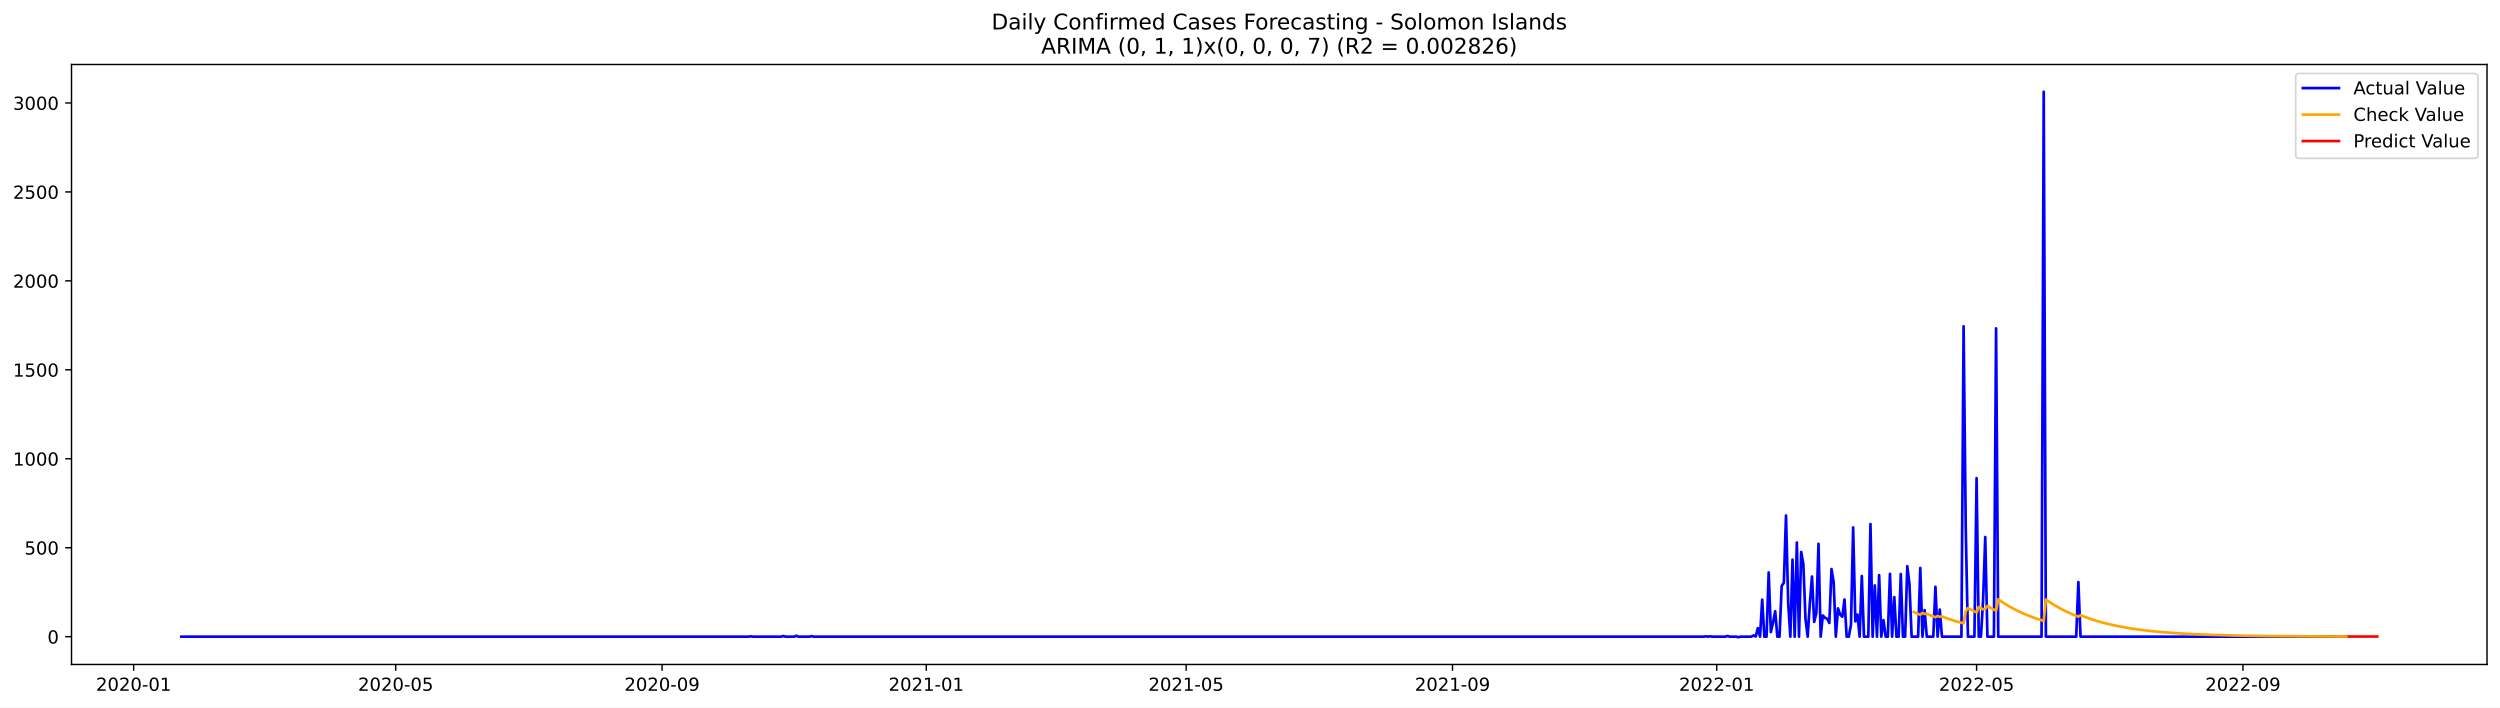
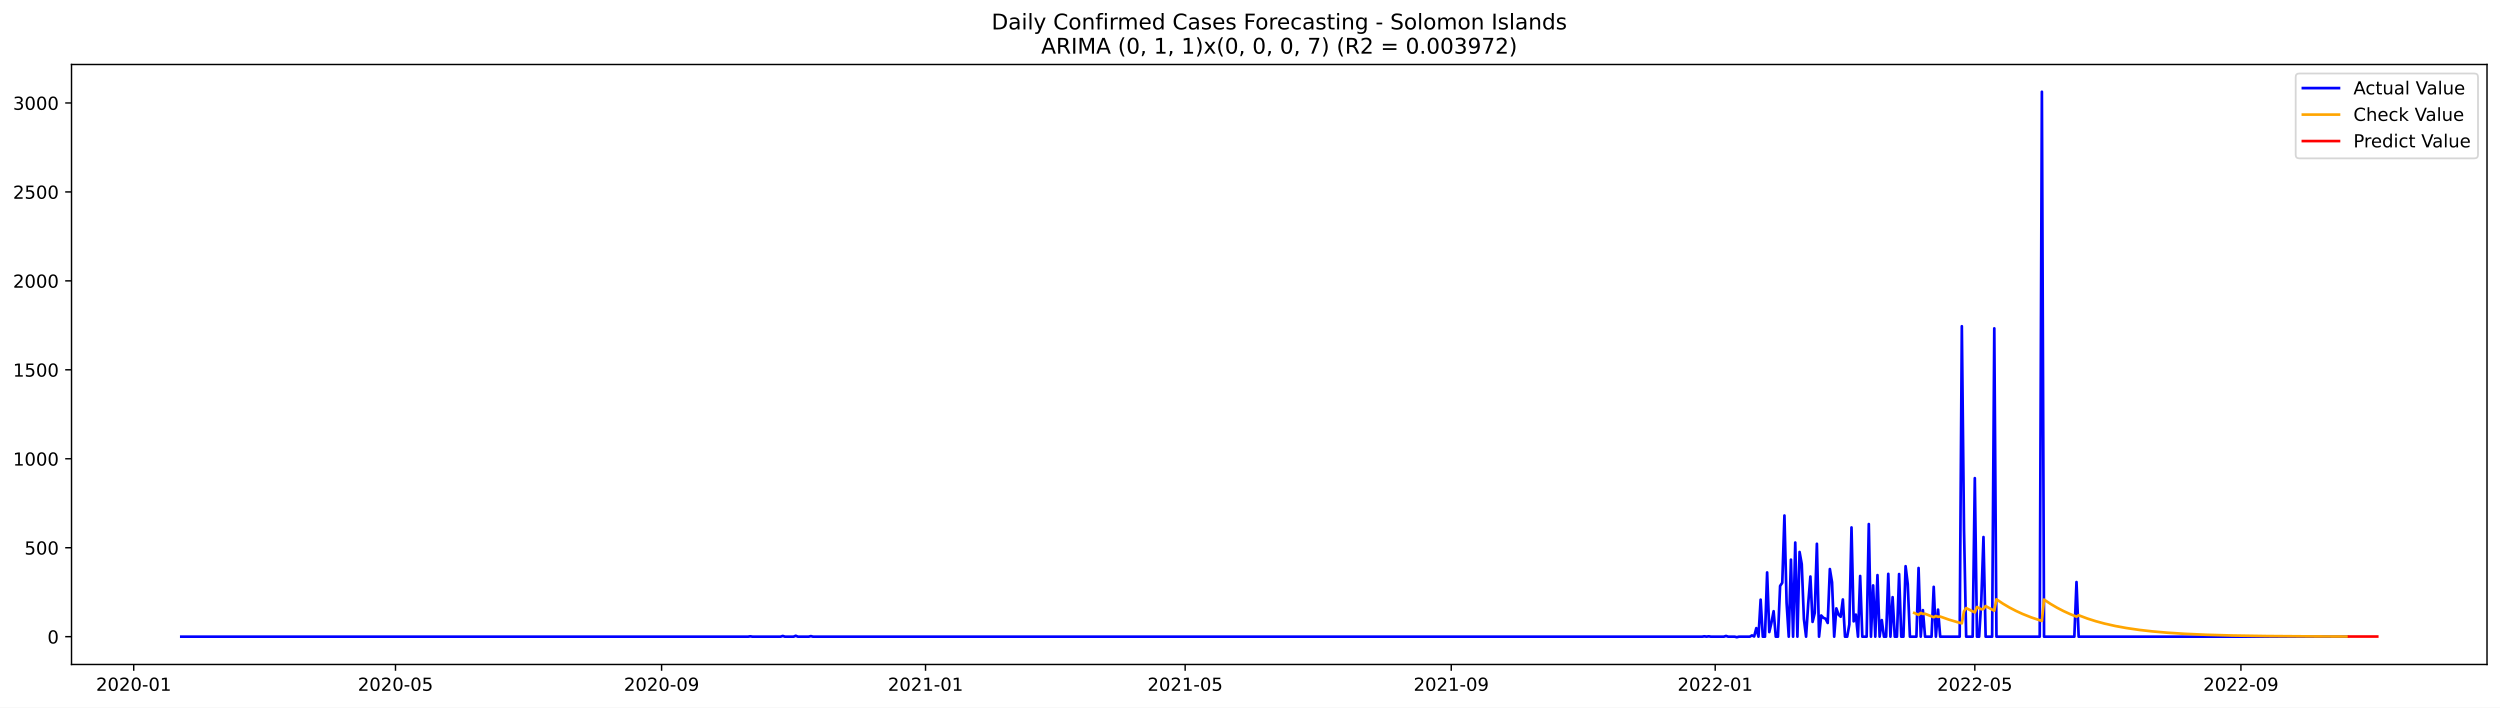
<svg xmlns="http://www.w3.org/2000/svg" xmlns:xlink="http://www.w3.org/1999/xlink" width="1386.05pt" height="392.274pt" viewBox="0 0 1386.05 392.274" version="1.1">
  <defs>
    <style type="text/css">*{stroke-linejoin: round; stroke-linecap: butt}</style>
  </defs>
  <g id="figure_1">
    <g id="patch_1">
      <path d="M 0 392.274  L 1386.05 392.274  L 1386.05 0  L 0 0  z " style="fill: #ffffff" />
    </g>
    <g id="axes_1">
      <g id="patch_2">
        <path d="M 39.65 368.396  L 1378.85 368.396  L 1378.85 35.755  L 39.65 35.755  z " style="fill: #ffffff" />
      </g>
      <g id="matplotlib.axis_1">
        <g id="xtick_1">
          <g id="line2d_1">
            <defs>
-               <path id="me7632d177c" d="M 0 0  L 0 3.5  " style="stroke: #000000; stroke-width: 0.8" />
+               <path id="m91a3800191" d="M 0 0  L 0 3.5  " style="stroke: #000000; stroke-width: 0.8" />
            </defs>
            <g>
-               <use xlink:href="#me7632d177c" x="74.109" y="368.396" style="stroke: #000000; stroke-width: 0.8" />
+               <use xlink:href="#m91a3800191" x="74.135" y="368.396" style="stroke: #000000; stroke-width: 0.8" />
            </g>
          </g>
          <g id="text_1">
-             <g transform="translate(53.21712 382.9939)scale(0.1 -0.1)">
+             <g transform="translate(53.24314 382.9939)scale(0.1 -0.1)">
              <defs>
                <path id="DejaVuSans-32" d="M 1228 531  L 3431 531  L 3431 0  L 469 0  L 469 531  Q 828 903 1448 1529  Q 2069 2156 2228 2338  Q 2531 2678 2651 2914  Q 2772 3150 2772 3378  Q 2772 3750 2511 3984  Q 2250 4219 1831 4219  Q 1534 4219 1204 4116  Q 875 4013 500 3803  L 500 4441  Q 881 4594 1212 4672  Q 1544 4750 1819 4750  Q 2544 4750 2975 4387  Q 3406 4025 3406 3419  Q 3406 3131 3298 2873  Q 3191 2616 2906 2266  Q 2828 2175 2409 1742  Q 1991 1309 1228 531  z " transform="scale(0.015625)" />
                <path id="DejaVuSans-30" d="M 2034 4250  Q 1547 4250 1301 3770  Q 1056 3291 1056 2328  Q 1056 1369 1301 889  Q 1547 409 2034 409  Q 2525 409 2770 889  Q 3016 1369 3016 2328  Q 3016 3291 2770 3770  Q 2525 4250 2034 4250  z M 2034 4750  Q 2819 4750 3233 4129  Q 3647 3509 3647 2328  Q 3647 1150 3233 529  Q 2819 -91 2034 -91  Q 1250 -91 836 529  Q 422 1150 422 2328  Q 422 3509 836 4129  Q 1250 4750 2034 4750  z " transform="scale(0.015625)" />
                <path id="DejaVuSans-2d" d="M 313 2009  L 1997 2009  L 1997 1497  L 313 1497  L 313 2009  z " transform="scale(0.015625)" />
                <path id="DejaVuSans-31" d="M 794 531  L 1825 531  L 1825 4091  L 703 3866  L 703 4441  L 1819 4666  L 2450 4666  L 2450 531  L 3481 531  L 3481 0  L 794 0  L 794 531  z " transform="scale(0.015625)" />
              </defs>
              <use xlink:href="#DejaVuSans-32" />
              <use xlink:href="#DejaVuSans-30" x="63.623" />
              <use xlink:href="#DejaVuSans-32" x="127.246" />
              <use xlink:href="#DejaVuSans-30" x="190.869" />
              <use xlink:href="#DejaVuSans-2d" x="254.492" />
              <use xlink:href="#DejaVuSans-30" x="290.576" />
              <use xlink:href="#DejaVuSans-31" x="354.199" />
            </g>
          </g>
        </g>
        <g id="xtick_2">
          <g id="line2d_2">
            <g>
-               <use xlink:href="#me7632d177c" x="219.387" y="368.396" style="stroke: #000000; stroke-width: 0.8" />
+               <use xlink:href="#m91a3800191" x="219.27" y="368.396" style="stroke: #000000; stroke-width: 0.8" />
            </g>
          </g>
          <g id="text_2">
-             <g transform="translate(198.4952 382.9939)scale(0.1 -0.1)">
+             <g transform="translate(198.3781 382.9939)scale(0.1 -0.1)">
              <defs>
                <path id="DejaVuSans-35" d="M 691 4666  L 3169 4666  L 3169 4134  L 1269 4134  L 1269 2991  Q 1406 3038 1543 3061  Q 1681 3084 1819 3084  Q 2600 3084 3056 2656  Q 3513 2228 3513 1497  Q 3513 744 3044 326  Q 2575 -91 1722 -91  Q 1428 -91 1123 -41  Q 819 9 494 109  L 494 744  Q 775 591 1075 516  Q 1375 441 1709 441  Q 2250 441 2565 725  Q 2881 1009 2881 1497  Q 2881 1984 2565 2268  Q 2250 2553 1709 2553  Q 1456 2553 1204 2497  Q 953 2441 691 2322  L 691 4666  z " transform="scale(0.015625)" />
              </defs>
              <use xlink:href="#DejaVuSans-32" />
              <use xlink:href="#DejaVuSans-30" x="63.623" />
              <use xlink:href="#DejaVuSans-32" x="127.246" />
              <use xlink:href="#DejaVuSans-30" x="190.869" />
              <use xlink:href="#DejaVuSans-2d" x="254.492" />
              <use xlink:href="#DejaVuSans-30" x="290.576" />
              <use xlink:href="#DejaVuSans-35" x="354.199" />
            </g>
          </g>
        </g>
        <g id="xtick_3">
          <g id="line2d_3">
            <g>
-               <use xlink:href="#me7632d177c" x="367.066" y="368.396" style="stroke: #000000; stroke-width: 0.8" />
+               <use xlink:href="#m91a3800191" x="366.803" y="368.396" style="stroke: #000000; stroke-width: 0.8" />
            </g>
          </g>
          <g id="text_3">
-             <g transform="translate(346.1746 382.9939)scale(0.1 -0.1)">
+             <g transform="translate(345.912 382.9939)scale(0.1 -0.1)">
              <defs>
                <path id="DejaVuSans-39" d="M 703 97  L 703 672  Q 941 559 1184 500  Q 1428 441 1663 441  Q 2288 441 2617 861  Q 2947 1281 2994 2138  Q 2813 1869 2534 1725  Q 2256 1581 1919 1581  Q 1219 1581 811 2004  Q 403 2428 403 3163  Q 403 3881 828 4315  Q 1253 4750 1959 4750  Q 2769 4750 3195 4129  Q 3622 3509 3622 2328  Q 3622 1225 3098 567  Q 2575 -91 1691 -91  Q 1453 -91 1209 -44  Q 966 3 703 97  z M 1959 2075  Q 2384 2075 2632 2365  Q 2881 2656 2881 3163  Q 2881 3666 2632 3958  Q 2384 4250 1959 4250  Q 1534 4250 1286 3958  Q 1038 3666 1038 3163  Q 1038 2656 1286 2365  Q 1534 2075 1959 2075  z " transform="scale(0.015625)" />
              </defs>
              <use xlink:href="#DejaVuSans-32" />
              <use xlink:href="#DejaVuSans-30" x="63.623" />
              <use xlink:href="#DejaVuSans-32" x="127.246" />
              <use xlink:href="#DejaVuSans-30" x="190.869" />
              <use xlink:href="#DejaVuSans-2d" x="254.492" />
              <use xlink:href="#DejaVuSans-30" x="290.576" />
              <use xlink:href="#DejaVuSans-39" x="354.199" />
            </g>
          </g>
        </g>
        <g id="xtick_4">
          <g id="line2d_4">
            <g>
-               <use xlink:href="#me7632d177c" x="513.545" y="368.396" style="stroke: #000000; stroke-width: 0.8" />
+               <use xlink:href="#m91a3800191" x="513.138" y="368.396" style="stroke: #000000; stroke-width: 0.8" />
            </g>
          </g>
          <g id="text_4">
-             <g transform="translate(492.6534 382.9939)scale(0.1 -0.1)">
+             <g transform="translate(492.2465 382.9939)scale(0.1 -0.1)">
              <use xlink:href="#DejaVuSans-32" />
              <use xlink:href="#DejaVuSans-30" x="63.623" />
              <use xlink:href="#DejaVuSans-32" x="127.246" />
              <use xlink:href="#DejaVuSans-31" x="190.869" />
              <use xlink:href="#DejaVuSans-2d" x="254.492" />
              <use xlink:href="#DejaVuSans-30" x="290.576" />
              <use xlink:href="#DejaVuSans-31" x="354.199" />
            </g>
          </g>
        </g>
        <g id="xtick_5">
          <g id="line2d_5">
            <g>
-               <use xlink:href="#me7632d177c" x="657.622" y="368.396" style="stroke: #000000; stroke-width: 0.8" />
+               <use xlink:href="#m91a3800191" x="657.073" y="368.396" style="stroke: #000000; stroke-width: 0.8" />
            </g>
          </g>
          <g id="text_5">
-             <g transform="translate(636.7308 382.9939)scale(0.1 -0.1)">
+             <g transform="translate(636.182 382.9939)scale(0.1 -0.1)">
              <use xlink:href="#DejaVuSans-32" />
              <use xlink:href="#DejaVuSans-30" x="63.623" />
              <use xlink:href="#DejaVuSans-32" x="127.246" />
              <use xlink:href="#DejaVuSans-31" x="190.869" />
              <use xlink:href="#DejaVuSans-2d" x="254.492" />
              <use xlink:href="#DejaVuSans-30" x="290.576" />
              <use xlink:href="#DejaVuSans-35" x="354.199" />
            </g>
          </g>
        </g>
        <g id="xtick_6">
          <g id="line2d_6">
            <g>
-               <use xlink:href="#me7632d177c" x="805.302" y="368.396" style="stroke: #000000; stroke-width: 0.8" />
+               <use xlink:href="#m91a3800191" x="804.607" y="368.396" style="stroke: #000000; stroke-width: 0.8" />
            </g>
          </g>
          <g id="text_6">
-             <g transform="translate(784.4102 382.9939)scale(0.1 -0.1)">
+             <g transform="translate(783.7159 382.9939)scale(0.1 -0.1)">
              <use xlink:href="#DejaVuSans-32" />
              <use xlink:href="#DejaVuSans-30" x="63.623" />
              <use xlink:href="#DejaVuSans-32" x="127.246" />
              <use xlink:href="#DejaVuSans-31" x="190.869" />
              <use xlink:href="#DejaVuSans-2d" x="254.492" />
              <use xlink:href="#DejaVuSans-30" x="290.576" />
              <use xlink:href="#DejaVuSans-39" x="354.199" />
            </g>
          </g>
        </g>
        <g id="xtick_7">
          <g id="line2d_7">
            <g>
-               <use xlink:href="#me7632d177c" x="951.78" y="368.396" style="stroke: #000000; stroke-width: 0.8" />
+               <use xlink:href="#m91a3800191" x="950.942" y="368.396" style="stroke: #000000; stroke-width: 0.8" />
            </g>
          </g>
          <g id="text_7">
-             <g transform="translate(930.889 382.9939)scale(0.1 -0.1)">
+             <g transform="translate(930.0503 382.9939)scale(0.1 -0.1)">
              <use xlink:href="#DejaVuSans-32" />
              <use xlink:href="#DejaVuSans-30" x="63.623" />
              <use xlink:href="#DejaVuSans-32" x="127.246" />
              <use xlink:href="#DejaVuSans-32" x="190.869" />
              <use xlink:href="#DejaVuSans-2d" x="254.492" />
              <use xlink:href="#DejaVuSans-30" x="290.576" />
              <use xlink:href="#DejaVuSans-31" x="354.199" />
            </g>
          </g>
        </g>
        <g id="xtick_8">
          <g id="line2d_8">
            <g>
-               <use xlink:href="#me7632d177c" x="1095.858" y="368.396" style="stroke: #000000; stroke-width: 0.8" />
+               <use xlink:href="#m91a3800191" x="1094.877" y="368.396" style="stroke: #000000; stroke-width: 0.8" />
            </g>
          </g>
          <g id="text_8">
-             <g transform="translate(1074.966 382.9939)scale(0.1 -0.1)">
+             <g transform="translate(1073.986 382.9939)scale(0.1 -0.1)">
              <use xlink:href="#DejaVuSans-32" />
              <use xlink:href="#DejaVuSans-30" x="63.623" />
              <use xlink:href="#DejaVuSans-32" x="127.246" />
              <use xlink:href="#DejaVuSans-32" x="190.869" />
              <use xlink:href="#DejaVuSans-2d" x="254.492" />
              <use xlink:href="#DejaVuSans-30" x="290.576" />
              <use xlink:href="#DejaVuSans-35" x="354.199" />
            </g>
          </g>
        </g>
        <g id="xtick_9">
          <g id="line2d_9">
            <g>
-               <use xlink:href="#me7632d177c" x="1243.537" y="368.396" style="stroke: #000000; stroke-width: 0.8" />
+               <use xlink:href="#m91a3800191" x="1242.411" y="368.396" style="stroke: #000000; stroke-width: 0.8" />
            </g>
          </g>
          <g id="text_9">
-             <g transform="translate(1222.646 382.9939)scale(0.1 -0.1)">
+             <g transform="translate(1221.52 382.9939)scale(0.1 -0.1)">
              <use xlink:href="#DejaVuSans-32" />
              <use xlink:href="#DejaVuSans-30" x="63.623" />
              <use xlink:href="#DejaVuSans-32" x="127.246" />
              <use xlink:href="#DejaVuSans-32" x="190.869" />
              <use xlink:href="#DejaVuSans-2d" x="254.492" />
              <use xlink:href="#DejaVuSans-30" x="290.576" />
              <use xlink:href="#DejaVuSans-39" x="354.199" />
            </g>
          </g>
        </g>
      </g>
      <g id="matplotlib.axis_2">
        <g id="ytick_1">
          <g id="line2d_10">
            <defs>
-               <path id="mceeb070b5c" d="M 0 0  L -3.5 0  " style="stroke: #000000; stroke-width: 0.8" />
+               <path id="m0b2f3c9101" d="M 0 0  L -3.5 0  " style="stroke: #000000; stroke-width: 0.8" />
            </defs>
            <g>
-               <use xlink:href="#mceeb070b5c" x="39.65" y="352.98" style="stroke: #000000; stroke-width: 0.8" />
+               <use xlink:href="#m0b2f3c9101" x="39.65" y="352.98" style="stroke: #000000; stroke-width: 0.8" />
            </g>
          </g>
          <g id="text_10">
            <g transform="translate(26.2875 356.7788)scale(0.1 -0.1)">
              <use xlink:href="#DejaVuSans-30" />
            </g>
          </g>
        </g>
        <g id="ytick_2">
          <g id="line2d_11">
            <g>
-               <use xlink:href="#mceeb070b5c" x="39.65" y="303.665" style="stroke: #000000; stroke-width: 0.8" />
+               <use xlink:href="#m0b2f3c9101" x="39.65" y="303.665" style="stroke: #000000; stroke-width: 0.8" />
            </g>
          </g>
          <g id="text_11">
            <g transform="translate(13.5625 307.4638)scale(0.1 -0.1)">
              <use xlink:href="#DejaVuSans-35" />
              <use xlink:href="#DejaVuSans-30" x="63.623" />
              <use xlink:href="#DejaVuSans-30" x="127.246" />
            </g>
          </g>
        </g>
        <g id="ytick_3">
          <g id="line2d_12">
            <g>
-               <use xlink:href="#mceeb070b5c" x="39.65" y="254.349" style="stroke: #000000; stroke-width: 0.8" />
+               <use xlink:href="#m0b2f3c9101" x="39.65" y="254.349" style="stroke: #000000; stroke-width: 0.8" />
            </g>
          </g>
          <g id="text_12">
            <g transform="translate(7.2 258.1487)scale(0.1 -0.1)">
              <use xlink:href="#DejaVuSans-31" />
              <use xlink:href="#DejaVuSans-30" x="63.623" />
              <use xlink:href="#DejaVuSans-30" x="127.246" />
              <use xlink:href="#DejaVuSans-30" x="190.869" />
            </g>
          </g>
        </g>
        <g id="ytick_4">
          <g id="line2d_13">
            <g>
-               <use xlink:href="#mceeb070b5c" x="39.65" y="205.034" style="stroke: #000000; stroke-width: 0.8" />
+               <use xlink:href="#m0b2f3c9101" x="39.65" y="205.034" style="stroke: #000000; stroke-width: 0.8" />
            </g>
          </g>
          <g id="text_13">
            <g transform="translate(7.2 208.8336)scale(0.1 -0.1)">
              <use xlink:href="#DejaVuSans-31" />
              <use xlink:href="#DejaVuSans-35" x="63.623" />
              <use xlink:href="#DejaVuSans-30" x="127.246" />
              <use xlink:href="#DejaVuSans-30" x="190.869" />
            </g>
          </g>
        </g>
        <g id="ytick_5">
          <g id="line2d_14">
            <g>
-               <use xlink:href="#mceeb070b5c" x="39.65" y="155.719" style="stroke: #000000; stroke-width: 0.8" />
+               <use xlink:href="#m0b2f3c9101" x="39.65" y="155.719" style="stroke: #000000; stroke-width: 0.8" />
            </g>
          </g>
          <g id="text_14">
            <g transform="translate(7.2 159.5186)scale(0.1 -0.1)">
              <use xlink:href="#DejaVuSans-32" />
              <use xlink:href="#DejaVuSans-30" x="63.623" />
              <use xlink:href="#DejaVuSans-30" x="127.246" />
              <use xlink:href="#DejaVuSans-30" x="190.869" />
            </g>
          </g>
        </g>
        <g id="ytick_6">
          <g id="line2d_15">
            <g>
-               <use xlink:href="#mceeb070b5c" x="39.65" y="106.404" style="stroke: #000000; stroke-width: 0.8" />
+               <use xlink:href="#m0b2f3c9101" x="39.65" y="106.404" style="stroke: #000000; stroke-width: 0.8" />
            </g>
          </g>
          <g id="text_15">
            <g transform="translate(7.2 110.2035)scale(0.1 -0.1)">
              <use xlink:href="#DejaVuSans-32" />
              <use xlink:href="#DejaVuSans-35" x="63.623" />
              <use xlink:href="#DejaVuSans-30" x="127.246" />
              <use xlink:href="#DejaVuSans-30" x="190.869" />
            </g>
          </g>
        </g>
        <g id="ytick_7">
          <g id="line2d_16">
            <g>
-               <use xlink:href="#mceeb070b5c" x="39.65" y="57.089" style="stroke: #000000; stroke-width: 0.8" />
+               <use xlink:href="#m0b2f3c9101" x="39.65" y="57.089" style="stroke: #000000; stroke-width: 0.8" />
            </g>
          </g>
          <g id="text_16">
            <g transform="translate(7.2 60.88842)scale(0.1 -0.1)">
              <defs>
                <path id="DejaVuSans-33" d="M 2597 2516  Q 3050 2419 3304 2112  Q 3559 1806 3559 1356  Q 3559 666 3084 287  Q 2609 -91 1734 -91  Q 1441 -91 1130 -33  Q 819 25 488 141  L 488 750  Q 750 597 1062 519  Q 1375 441 1716 441  Q 2309 441 2620 675  Q 2931 909 2931 1356  Q 2931 1769 2642 2001  Q 2353 2234 1838 2234  L 1294 2234  L 1294 2753  L 1863 2753  Q 2328 2753 2575 2939  Q 2822 3125 2822 3475  Q 2822 3834 2567 4026  Q 2313 4219 1838 4219  Q 1578 4219 1281 4162  Q 984 4106 628 3988  L 628 4550  Q 988 4650 1302 4700  Q 1616 4750 1894 4750  Q 2613 4750 3031 4423  Q 3450 4097 3450 3541  Q 3450 3153 3228 2886  Q 3006 2619 2597 2516  z " transform="scale(0.015625)" />
              </defs>
              <use xlink:href="#DejaVuSans-33" />
              <use xlink:href="#DejaVuSans-30" x="63.623" />
              <use xlink:href="#DejaVuSans-30" x="127.246" />
              <use xlink:href="#DejaVuSans-30" x="190.869" />
            </g>
          </g>
        </g>
      </g>
      <g id="line2d_17">
-         <path d="M 100.523 352.98  L 415.092 352.98  L 416.292 352.782  L 417.493 352.98  L 433.102 352.98  L 434.302 352.585  L 435.503 352.98  L 440.305 352.98  L 441.506 352.486  L 442.707 352.98  L 448.71 352.98  L 449.911 352.684  L 451.111 352.98  L 944.577 352.98  L 945.777 352.782  L 946.978 352.98  L 948.178 352.782  L 949.379 352.98  L 956.583 352.98  L 957.784 352.585  L 958.984 352.98  L 962.586 352.98  L 963.787 353.276  L 964.987 352.98  L 970.991 352.98  L 972.191 352.289  L 973.392 352.881  L 974.593 348.245  L 975.793 352.98  L 976.994 332.465  L 978.195 352.98  L 979.395 352.98  L 980.596 317.374  L 981.797 350.415  L 982.997 345.188  L 984.198 338.875  L 985.398 352.98  L 986.599 352.98  L 987.8 324.87  L 989 323.095  L 990.201 285.812  L 991.402 334.24  L 992.602 352.98  L 993.803 310.273  L 995.004 352.98  L 996.204 300.804  L 997.405 352.98  L 998.606 306.032  L 999.806 312.739  L 1001.007 343.215  L 1002.208 352.98  L 1003.408 334.536  L 1004.609 319.643  L 1005.809 344.793  L 1007.01 339.862  L 1008.211 301.495  L 1009.411 352.98  L 1010.612 341.243  L 1011.813 342.525  L 1013.013 343.018  L 1014.214 345.385  L 1015.415 315.5  L 1016.615 322.799  L 1017.816 352.98  L 1019.017 337.297  L 1020.217 340.749  L 1021.418 341.933  L 1022.618 332.366  L 1023.819 352.98  L 1025.02 352.98  L 1026.22 346.273  L 1027.421 292.421  L 1028.622 344.497  L 1029.822 340.749  L 1031.023 352.98  L 1032.224 319.347  L 1033.424 352.98  L 1035.826 352.98  L 1037.026 290.547  L 1038.227 352.98  L 1039.428 324.574  L 1040.628 352.98  L 1041.829 318.854  L 1043.029 352.98  L 1044.23 343.807  L 1045.431 352.98  L 1046.631 352.98  L 1047.832 318.163  L 1049.033 352.98  L 1050.233 331.084  L 1051.434 352.98  L 1052.635 352.98  L 1053.835 318.262  L 1055.036 352.98  L 1056.237 352.98  L 1057.437 313.922  L 1058.638 323.785  L 1059.838 352.98  L 1063.44 352.98  L 1064.641 314.908  L 1065.842 352.98  L 1067.042 338.284  L 1068.243 352.98  L 1071.845 352.98  L 1073.046 325.363  L 1074.246 352.98  L 1075.447 337.988  L 1076.648 352.98  L 1087.453 352.98  L 1088.654 180.87  L 1089.855 293.407  L 1091.055 352.98  L 1094.657 352.98  L 1095.858 265.1  L 1097.058 352.98  L 1098.259 352.98  L 1099.46 332.859  L 1100.66 297.747  L 1101.861 352.98  L 1105.463 352.98  L 1106.664 182.054  L 1107.864 352.98  L 1131.877 352.98  L 1133.078 50.876  L 1134.279 352.98  L 1151.088 352.98  L 1152.288 322.7  L 1153.489 352.98  L 1301.168 352.98  L 1301.168 352.98  " clip-path="url(#pc6fafbc432)" style="fill: none; stroke: #0000ff; stroke-width: 1.5; stroke-linecap: square" />
+         <path d="M 100.523 352.98  L 414.782 352.98  L 415.981 352.782  L 417.181 352.98  L 432.774 352.98  L 433.973 352.585  L 435.173 352.98  L 439.971 352.98  L 441.17 352.486  L 442.37 352.98  L 448.367 352.98  L 449.566 352.684  L 450.766 352.98  L 943.745 352.98  L 944.944 352.782  L 946.144 352.98  L 947.343 352.782  L 948.543 352.98  L 955.74 352.98  L 956.939 352.585  L 958.138 352.98  L 961.737 352.98  L 962.936 353.276  L 964.136 352.98  L 970.133 352.98  L 971.333 352.289  L 972.532 352.881  L 973.732 348.245  L 974.931 352.98  L 976.13 332.465  L 977.33 352.98  L 978.529 352.98  L 979.729 317.374  L 980.928 350.415  L 982.128 345.188  L 983.327 338.875  L 984.527 352.98  L 985.726 352.98  L 986.926 324.87  L 988.125 323.095  L 989.325 285.812  L 990.524 334.24  L 991.723 352.98  L 992.923 310.273  L 994.122 352.98  L 995.322 300.804  L 996.521 352.98  L 997.721 306.032  L 998.92 312.739  L 1000.12 343.215  L 1001.319 352.98  L 1002.519 334.536  L 1003.718 319.643  L 1004.918 344.793  L 1006.117 339.862  L 1007.316 301.495  L 1008.516 352.98  L 1009.715 341.243  L 1010.915 342.525  L 1012.114 343.018  L 1013.314 345.385  L 1014.513 315.5  L 1015.713 322.799  L 1016.912 352.98  L 1018.112 337.297  L 1019.311 340.749  L 1020.511 341.933  L 1021.71 332.366  L 1022.909 352.98  L 1024.109 352.98  L 1025.308 346.273  L 1026.508 292.421  L 1027.707 344.497  L 1028.907 340.749  L 1030.106 352.98  L 1031.306 319.347  L 1032.505 352.98  L 1034.904 352.98  L 1036.104 290.547  L 1037.303 352.98  L 1038.502 324.574  L 1039.702 352.98  L 1040.901 318.854  L 1042.101 352.98  L 1043.3 343.807  L 1044.5 352.98  L 1045.699 352.98  L 1046.899 318.163  L 1048.098 352.98  L 1049.298 331.084  L 1050.497 352.98  L 1051.697 352.98  L 1052.896 318.262  L 1054.095 352.98  L 1055.295 352.98  L 1056.494 313.922  L 1057.694 323.785  L 1058.893 352.98  L 1062.492 352.98  L 1063.691 314.908  L 1064.891 352.98  L 1066.09 338.284  L 1067.29 352.98  L 1070.888 352.98  L 1072.087 325.363  L 1073.287 352.98  L 1074.486 337.988  L 1075.686 352.98  L 1086.481 352.98  L 1087.68 180.87  L 1088.88 293.407  L 1090.079 352.98  L 1093.678 352.98  L 1094.877 265.1  L 1096.077 352.98  L 1097.276 352.98  L 1098.476 332.859  L 1099.675 297.747  L 1100.875 352.98  L 1104.473 352.98  L 1105.672 182.054  L 1106.872 352.98  L 1130.861 352.98  L 1132.061 50.876  L 1133.26 352.98  L 1150.053 352.98  L 1151.252 322.7  L 1152.451 352.98  L 1301.185 352.98  L 1301.185 352.98  " clip-path="url(#p06cf1db27b)" style="fill: none; stroke: #0000ff; stroke-width: 1.5; stroke-linecap: square" />
      </g>
      <g id="line2d_18">
-         <path d="M 1061.039 339.292  L 1064.641 340.881  L 1065.842 339.834  L 1067.042 340.364  L 1068.243 340.28  L 1073.046 342.207  L 1074.246 341.528  L 1075.447 341.989  L 1076.648 341.828  L 1081.45 343.52  L 1086.253 344.955  L 1088.654 345.589  L 1089.855 338.951  L 1091.055 337.115  L 1094.657 338.957  L 1095.858 339.522  L 1097.058 336.523  L 1099.46 337.823  L 1100.66 337.623  L 1101.861 336.015  L 1105.463 337.985  L 1106.664 338.589  L 1107.864 332.281  L 1111.466 334.684  L 1115.068 336.808  L 1118.67 338.685  L 1122.272 340.345  L 1127.075 342.262  L 1131.877 343.888  L 1133.078 344.254  L 1134.279 332.431  L 1137.88 334.816  L 1141.482 336.925  L 1145.084 338.789  L 1148.686 340.436  L 1152.288 341.893  L 1153.489 341.119  L 1158.291 342.919  L 1163.094 344.445  L 1167.897 345.74  L 1173.9 347.086  L 1179.903 348.182  L 1187.107 349.231  L 1194.311 350.051  L 1202.715 350.784  L 1212.32 351.399  L 1224.327 351.932  L 1238.735 352.34  L 1257.945 352.649  L 1285.56 352.851  L 1301.168 352.904  L 1301.168 352.904  " clip-path="url(#pc6fafbc432)" style="fill: none; stroke: #ffa500; stroke-width: 1.5; stroke-linecap: square" />
+         <path d="M 1061.292 339.843  L 1063.691 340.881  L 1064.891 339.834  L 1066.09 340.364  L 1067.29 340.28  L 1072.087 342.207  L 1073.287 341.528  L 1074.486 341.989  L 1075.686 341.828  L 1080.484 343.52  L 1085.282 344.955  L 1087.68 345.589  L 1088.88 338.951  L 1090.079 337.115  L 1093.678 338.957  L 1094.877 339.522  L 1096.077 336.523  L 1098.476 337.823  L 1099.675 337.623  L 1100.875 336.016  L 1104.473 337.985  L 1105.672 338.589  L 1106.872 332.281  L 1110.47 334.684  L 1114.069 336.808  L 1117.667 338.685  L 1121.265 340.345  L 1126.063 342.262  L 1130.861 343.888  L 1132.061 344.254  L 1133.26 332.431  L 1136.858 334.816  L 1140.457 336.925  L 1144.055 338.789  L 1147.654 340.436  L 1151.252 341.893  L 1152.451 341.119  L 1157.249 342.919  L 1162.047 344.445  L 1166.845 345.74  L 1172.842 347.086  L 1178.84 348.181  L 1186.036 349.231  L 1193.233 350.051  L 1201.629 350.784  L 1211.225 351.399  L 1223.22 351.932  L 1237.613 352.34  L 1256.805 352.649  L 1284.392 352.851  L 1301.185 352.907  L 1301.185 352.907  " clip-path="url(#p06cf1db27b)" style="fill: none; stroke: #ffa500; stroke-width: 1.5; stroke-linecap: square" />
      </g>
      <g id="line2d_19">
-         <path d="M 1302.369 352.907  L 1303.57 352.907  L 1304.77 352.907  L 1305.971 352.907  L 1307.171 352.907  L 1308.372 352.907  L 1309.573 352.907  L 1310.773 352.907  L 1311.974 352.907  L 1313.175 352.907  L 1314.375 352.907  L 1315.576 352.907  L 1316.777 352.907  L 1317.977 352.907  " clip-path="url(#pc6fafbc432)" style="fill: none; stroke: #ff0000; stroke-width: 1.5; stroke-linecap: square" />
+         <path d="M 1302.384 352.91  L 1303.584 352.91  L 1304.783 352.91  L 1305.983 352.91  L 1307.182 352.91  L 1308.382 352.91  L 1309.581 352.91  L 1310.78 352.91  L 1311.98 352.91  L 1313.179 352.91  L 1314.379 352.91  L 1315.578 352.91  L 1316.778 352.91  L 1317.977 352.91  " clip-path="url(#p06cf1db27b)" style="fill: none; stroke: #ff0000; stroke-width: 1.5; stroke-linecap: square" />
      </g>
      <g id="patch_3">
        <path d="M 39.65 368.396  L 39.65 35.755  " style="fill: none; stroke: #000000; stroke-width: 0.8; stroke-linejoin: miter; stroke-linecap: square" />
      </g>
      <g id="patch_4">
        <path d="M 1378.85 368.396  L 1378.85 35.755  " style="fill: none; stroke: #000000; stroke-width: 0.8; stroke-linejoin: miter; stroke-linecap: square" />
      </g>
      <g id="patch_5">
        <path d="M 39.65 368.396  L 1378.85 368.396  " style="fill: none; stroke: #000000; stroke-width: 0.8; stroke-linejoin: miter; stroke-linecap: square" />
      </g>
      <g id="patch_6">
        <path d="M 39.65 35.755  L 1378.85 35.755  " style="fill: none; stroke: #000000; stroke-width: 0.8; stroke-linejoin: miter; stroke-linecap: square" />
      </g>
      <g id="text_17">
        <g transform="translate(549.7297 16.31812)scale(0.12 -0.12)">
          <defs>
            <path id="DejaVuSans-44" d="M 1259 4147  L 1259 519  L 2022 519  Q 2988 519 3436 956  Q 3884 1394 3884 2338  Q 3884 3275 3436 3711  Q 2988 4147 2022 4147  L 1259 4147  z M 628 4666  L 1925 4666  Q 3281 4666 3915 4102  Q 4550 3538 4550 2338  Q 4550 1131 3912 565  Q 3275 0 1925 0  L 628 0  L 628 4666  z " transform="scale(0.015625)" />
            <path id="DejaVuSans-61" d="M 2194 1759  Q 1497 1759 1228 1600  Q 959 1441 959 1056  Q 959 750 1161 570  Q 1363 391 1709 391  Q 2188 391 2477 730  Q 2766 1069 2766 1631  L 2766 1759  L 2194 1759  z M 3341 1997  L 3341 0  L 2766 0  L 2766 531  Q 2569 213 2275 61  Q 1981 -91 1556 -91  Q 1019 -91 701 211  Q 384 513 384 1019  Q 384 1609 779 1909  Q 1175 2209 1959 2209  L 2766 2209  L 2766 2266  Q 2766 2663 2505 2880  Q 2244 3097 1772 3097  Q 1472 3097 1187 3025  Q 903 2953 641 2809  L 641 3341  Q 956 3463 1253 3523  Q 1550 3584 1831 3584  Q 2591 3584 2966 3190  Q 3341 2797 3341 1997  z " transform="scale(0.015625)" />
            <path id="DejaVuSans-69" d="M 603 3500  L 1178 3500  L 1178 0  L 603 0  L 603 3500  z M 603 4863  L 1178 4863  L 1178 4134  L 603 4134  L 603 4863  z " transform="scale(0.015625)" />
            <path id="DejaVuSans-6c" d="M 603 4863  L 1178 4863  L 1178 0  L 603 0  L 603 4863  z " transform="scale(0.015625)" />
            <path id="DejaVuSans-79" d="M 2059 -325  Q 1816 -950 1584 -1140  Q 1353 -1331 966 -1331  L 506 -1331  L 506 -850  L 844 -850  Q 1081 -850 1212 -737  Q 1344 -625 1503 -206  L 1606 56  L 191 3500  L 800 3500  L 1894 763  L 2988 3500  L 3597 3500  L 2059 -325  z " transform="scale(0.015625)" />
            <path id="DejaVuSans-20" transform="scale(0.015625)" />
            <path id="DejaVuSans-43" d="M 4122 4306  L 4122 3641  Q 3803 3938 3442 4084  Q 3081 4231 2675 4231  Q 1875 4231 1450 3742  Q 1025 3253 1025 2328  Q 1025 1406 1450 917  Q 1875 428 2675 428  Q 3081 428 3442 575  Q 3803 722 4122 1019  L 4122 359  Q 3791 134 3420 21  Q 3050 -91 2638 -91  Q 1578 -91 968 557  Q 359 1206 359 2328  Q 359 3453 968 4101  Q 1578 4750 2638 4750  Q 3056 4750 3426 4639  Q 3797 4528 4122 4306  z " transform="scale(0.015625)" />
            <path id="DejaVuSans-6f" d="M 1959 3097  Q 1497 3097 1228 2736  Q 959 2375 959 1747  Q 959 1119 1226 758  Q 1494 397 1959 397  Q 2419 397 2687 759  Q 2956 1122 2956 1747  Q 2956 2369 2687 2733  Q 2419 3097 1959 3097  z M 1959 3584  Q 2709 3584 3137 3096  Q 3566 2609 3566 1747  Q 3566 888 3137 398  Q 2709 -91 1959 -91  Q 1206 -91 779 398  Q 353 888 353 1747  Q 353 2609 779 3096  Q 1206 3584 1959 3584  z " transform="scale(0.015625)" />
            <path id="DejaVuSans-6e" d="M 3513 2113  L 3513 0  L 2938 0  L 2938 2094  Q 2938 2591 2744 2837  Q 2550 3084 2163 3084  Q 1697 3084 1428 2787  Q 1159 2491 1159 1978  L 1159 0  L 581 0  L 581 3500  L 1159 3500  L 1159 2956  Q 1366 3272 1645 3428  Q 1925 3584 2291 3584  Q 2894 3584 3203 3211  Q 3513 2838 3513 2113  z " transform="scale(0.015625)" />
            <path id="DejaVuSans-66" d="M 2375 4863  L 2375 4384  L 1825 4384  Q 1516 4384 1395 4259  Q 1275 4134 1275 3809  L 1275 3500  L 2222 3500  L 2222 3053  L 1275 3053  L 1275 0  L 697 0  L 697 3053  L 147 3053  L 147 3500  L 697 3500  L 697 3744  Q 697 4328 969 4595  Q 1241 4863 1831 4863  L 2375 4863  z " transform="scale(0.015625)" />
            <path id="DejaVuSans-72" d="M 2631 2963  Q 2534 3019 2420 3045  Q 2306 3072 2169 3072  Q 1681 3072 1420 2755  Q 1159 2438 1159 1844  L 1159 0  L 581 0  L 581 3500  L 1159 3500  L 1159 2956  Q 1341 3275 1631 3429  Q 1922 3584 2338 3584  Q 2397 3584 2469 3576  Q 2541 3569 2628 3553  L 2631 2963  z " transform="scale(0.015625)" />
            <path id="DejaVuSans-6d" d="M 3328 2828  Q 3544 3216 3844 3400  Q 4144 3584 4550 3584  Q 5097 3584 5394 3201  Q 5691 2819 5691 2113  L 5691 0  L 5113 0  L 5113 2094  Q 5113 2597 4934 2840  Q 4756 3084 4391 3084  Q 3944 3084 3684 2787  Q 3425 2491 3425 1978  L 3425 0  L 2847 0  L 2847 2094  Q 2847 2600 2669 2842  Q 2491 3084 2119 3084  Q 1678 3084 1418 2786  Q 1159 2488 1159 1978  L 1159 0  L 581 0  L 581 3500  L 1159 3500  L 1159 2956  Q 1356 3278 1631 3431  Q 1906 3584 2284 3584  Q 2666 3584 2933 3390  Q 3200 3197 3328 2828  z " transform="scale(0.015625)" />
            <path id="DejaVuSans-65" d="M 3597 1894  L 3597 1613  L 953 1613  Q 991 1019 1311 708  Q 1631 397 2203 397  Q 2534 397 2845 478  Q 3156 559 3463 722  L 3463 178  Q 3153 47 2828 -22  Q 2503 -91 2169 -91  Q 1331 -91 842 396  Q 353 884 353 1716  Q 353 2575 817 3079  Q 1281 3584 2069 3584  Q 2775 3584 3186 3129  Q 3597 2675 3597 1894  z M 3022 2063  Q 3016 2534 2758 2815  Q 2500 3097 2075 3097  Q 1594 3097 1305 2825  Q 1016 2553 972 2059  L 3022 2063  z " transform="scale(0.015625)" />
            <path id="DejaVuSans-64" d="M 2906 2969  L 2906 4863  L 3481 4863  L 3481 0  L 2906 0  L 2906 525  Q 2725 213 2448 61  Q 2172 -91 1784 -91  Q 1150 -91 751 415  Q 353 922 353 1747  Q 353 2572 751 3078  Q 1150 3584 1784 3584  Q 2172 3584 2448 3432  Q 2725 3281 2906 2969  z M 947 1747  Q 947 1113 1208 752  Q 1469 391 1925 391  Q 2381 391 2643 752  Q 2906 1113 2906 1747  Q 2906 2381 2643 2742  Q 2381 3103 1925 3103  Q 1469 3103 1208 2742  Q 947 2381 947 1747  z " transform="scale(0.015625)" />
            <path id="DejaVuSans-73" d="M 2834 3397  L 2834 2853  Q 2591 2978 2328 3040  Q 2066 3103 1784 3103  Q 1356 3103 1142 2972  Q 928 2841 928 2578  Q 928 2378 1081 2264  Q 1234 2150 1697 2047  L 1894 2003  Q 2506 1872 2764 1633  Q 3022 1394 3022 966  Q 3022 478 2636 193  Q 2250 -91 1575 -91  Q 1294 -91 989 -36  Q 684 19 347 128  L 347 722  Q 666 556 975 473  Q 1284 391 1588 391  Q 1994 391 2212 530  Q 2431 669 2431 922  Q 2431 1156 2273 1281  Q 2116 1406 1581 1522  L 1381 1569  Q 847 1681 609 1914  Q 372 2147 372 2553  Q 372 3047 722 3315  Q 1072 3584 1716 3584  Q 2034 3584 2315 3537  Q 2597 3491 2834 3397  z " transform="scale(0.015625)" />
            <path id="DejaVuSans-46" d="M 628 4666  L 3309 4666  L 3309 4134  L 1259 4134  L 1259 2759  L 3109 2759  L 3109 2228  L 1259 2228  L 1259 0  L 628 0  L 628 4666  z " transform="scale(0.015625)" />
            <path id="DejaVuSans-63" d="M 3122 3366  L 3122 2828  Q 2878 2963 2633 3030  Q 2388 3097 2138 3097  Q 1578 3097 1268 2742  Q 959 2388 959 1747  Q 959 1106 1268 751  Q 1578 397 2138 397  Q 2388 397 2633 464  Q 2878 531 3122 666  L 3122 134  Q 2881 22 2623 -34  Q 2366 -91 2075 -91  Q 1284 -91 818 406  Q 353 903 353 1747  Q 353 2603 823 3093  Q 1294 3584 2113 3584  Q 2378 3584 2631 3529  Q 2884 3475 3122 3366  z " transform="scale(0.015625)" />
            <path id="DejaVuSans-74" d="M 1172 4494  L 1172 3500  L 2356 3500  L 2356 3053  L 1172 3053  L 1172 1153  Q 1172 725 1289 603  Q 1406 481 1766 481  L 2356 481  L 2356 0  L 1766 0  Q 1100 0 847 248  Q 594 497 594 1153  L 594 3053  L 172 3053  L 172 3500  L 594 3500  L 594 4494  L 1172 4494  z " transform="scale(0.015625)" />
            <path id="DejaVuSans-67" d="M 2906 1791  Q 2906 2416 2648 2759  Q 2391 3103 1925 3103  Q 1463 3103 1205 2759  Q 947 2416 947 1791  Q 947 1169 1205 825  Q 1463 481 1925 481  Q 2391 481 2648 825  Q 2906 1169 2906 1791  z M 3481 434  Q 3481 -459 3084 -895  Q 2688 -1331 1869 -1331  Q 1566 -1331 1297 -1286  Q 1028 -1241 775 -1147  L 775 -588  Q 1028 -725 1275 -790  Q 1522 -856 1778 -856  Q 2344 -856 2625 -561  Q 2906 -266 2906 331  L 2906 616  Q 2728 306 2450 153  Q 2172 0 1784 0  Q 1141 0 747 490  Q 353 981 353 1791  Q 353 2603 747 3093  Q 1141 3584 1784 3584  Q 2172 3584 2450 3431  Q 2728 3278 2906 2969  L 2906 3500  L 3481 3500  L 3481 434  z " transform="scale(0.015625)" />
            <path id="DejaVuSans-53" d="M 3425 4513  L 3425 3897  Q 3066 4069 2747 4153  Q 2428 4238 2131 4238  Q 1616 4238 1336 4038  Q 1056 3838 1056 3469  Q 1056 3159 1242 3001  Q 1428 2844 1947 2747  L 2328 2669  Q 3034 2534 3370 2195  Q 3706 1856 3706 1288  Q 3706 609 3251 259  Q 2797 -91 1919 -91  Q 1588 -91 1214 -16  Q 841 59 441 206  L 441 856  Q 825 641 1194 531  Q 1563 422 1919 422  Q 2459 422 2753 634  Q 3047 847 3047 1241  Q 3047 1584 2836 1778  Q 2625 1972 2144 2069  L 1759 2144  Q 1053 2284 737 2584  Q 422 2884 422 3419  Q 422 4038 858 4394  Q 1294 4750 2059 4750  Q 2388 4750 2728 4690  Q 3069 4631 3425 4513  z " transform="scale(0.015625)" />
            <path id="DejaVuSans-49" d="M 628 4666  L 1259 4666  L 1259 0  L 628 0  L 628 4666  z " transform="scale(0.015625)" />
          </defs>
          <use xlink:href="#DejaVuSans-44" />
          <use xlink:href="#DejaVuSans-61" x="77.002" />
          <use xlink:href="#DejaVuSans-69" x="138.281" />
          <use xlink:href="#DejaVuSans-6c" x="166.064" />
          <use xlink:href="#DejaVuSans-79" x="193.848" />
          <use xlink:href="#DejaVuSans-20" x="253.027" />
          <use xlink:href="#DejaVuSans-43" x="284.814" />
          <use xlink:href="#DejaVuSans-6f" x="354.639" />
          <use xlink:href="#DejaVuSans-6e" x="415.82" />
          <use xlink:href="#DejaVuSans-66" x="479.199" />
          <use xlink:href="#DejaVuSans-69" x="514.404" />
          <use xlink:href="#DejaVuSans-72" x="542.188" />
          <use xlink:href="#DejaVuSans-6d" x="581.551" />
          <use xlink:href="#DejaVuSans-65" x="678.963" />
          <use xlink:href="#DejaVuSans-64" x="740.486" />
          <use xlink:href="#DejaVuSans-20" x="803.963" />
          <use xlink:href="#DejaVuSans-43" x="835.75" />
          <use xlink:href="#DejaVuSans-61" x="905.574" />
          <use xlink:href="#DejaVuSans-73" x="966.854" />
          <use xlink:href="#DejaVuSans-65" x="1018.953" />
          <use xlink:href="#DejaVuSans-73" x="1080.477" />
          <use xlink:href="#DejaVuSans-20" x="1132.576" />
          <use xlink:href="#DejaVuSans-46" x="1164.363" />
          <use xlink:href="#DejaVuSans-6f" x="1218.258" />
          <use xlink:href="#DejaVuSans-72" x="1279.439" />
          <use xlink:href="#DejaVuSans-65" x="1318.303" />
          <use xlink:href="#DejaVuSans-63" x="1379.826" />
          <use xlink:href="#DejaVuSans-61" x="1434.807" />
          <use xlink:href="#DejaVuSans-73" x="1496.086" />
          <use xlink:href="#DejaVuSans-74" x="1548.186" />
          <use xlink:href="#DejaVuSans-69" x="1587.395" />
          <use xlink:href="#DejaVuSans-6e" x="1615.178" />
          <use xlink:href="#DejaVuSans-67" x="1678.557" />
          <use xlink:href="#DejaVuSans-20" x="1742.033" />
          <use xlink:href="#DejaVuSans-2d" x="1773.82" />
          <use xlink:href="#DejaVuSans-20" x="1809.904" />
          <use xlink:href="#DejaVuSans-53" x="1841.691" />
          <use xlink:href="#DejaVuSans-6f" x="1905.168" />
          <use xlink:href="#DejaVuSans-6c" x="1966.35" />
          <use xlink:href="#DejaVuSans-6f" x="1994.133" />
          <use xlink:href="#DejaVuSans-6d" x="2055.314" />
          <use xlink:href="#DejaVuSans-6f" x="2152.727" />
          <use xlink:href="#DejaVuSans-6e" x="2213.908" />
          <use xlink:href="#DejaVuSans-20" x="2277.287" />
          <use xlink:href="#DejaVuSans-49" x="2309.074" />
          <use xlink:href="#DejaVuSans-73" x="2338.566" />
          <use xlink:href="#DejaVuSans-6c" x="2390.666" />
          <use xlink:href="#DejaVuSans-61" x="2418.449" />
          <use xlink:href="#DejaVuSans-6e" x="2479.729" />
          <use xlink:href="#DejaVuSans-64" x="2543.107" />
          <use xlink:href="#DejaVuSans-73" x="2606.584" />
        </g>
        <g transform="translate(577.2659 29.7555)scale(0.12 -0.12)">
          <defs>
            <path id="DejaVuSans-41" d="M 2188 4044  L 1331 1722  L 3047 1722  L 2188 4044  z M 1831 4666  L 2547 4666  L 4325 0  L 3669 0  L 3244 1197  L 1141 1197  L 716 0  L 50 0  L 1831 4666  z " transform="scale(0.015625)" />
            <path id="DejaVuSans-52" d="M 2841 2188  Q 3044 2119 3236 1894  Q 3428 1669 3622 1275  L 4263 0  L 3584 0  L 2988 1197  Q 2756 1666 2539 1819  Q 2322 1972 1947 1972  L 1259 1972  L 1259 0  L 628 0  L 628 4666  L 2053 4666  Q 2853 4666 3247 4331  Q 3641 3997 3641 3322  Q 3641 2881 3436 2590  Q 3231 2300 2841 2188  z M 1259 4147  L 1259 2491  L 2053 2491  Q 2509 2491 2742 2702  Q 2975 2913 2975 3322  Q 2975 3731 2742 3939  Q 2509 4147 2053 4147  L 1259 4147  z " transform="scale(0.015625)" />
            <path id="DejaVuSans-4d" d="M 628 4666  L 1569 4666  L 2759 1491  L 3956 4666  L 4897 4666  L 4897 0  L 4281 0  L 4281 4097  L 3078 897  L 2444 897  L 1241 4097  L 1241 0  L 628 0  L 628 4666  z " transform="scale(0.015625)" />
            <path id="DejaVuSans-28" d="M 1984 4856  Q 1566 4138 1362 3434  Q 1159 2731 1159 2009  Q 1159 1288 1364 580  Q 1569 -128 1984 -844  L 1484 -844  Q 1016 -109 783 600  Q 550 1309 550 2009  Q 550 2706 781 3412  Q 1013 4119 1484 4856  L 1984 4856  z " transform="scale(0.015625)" />
            <path id="DejaVuSans-2c" d="M 750 794  L 1409 794  L 1409 256  L 897 -744  L 494 -744  L 750 256  L 750 794  z " transform="scale(0.015625)" />
            <path id="DejaVuSans-29" d="M 513 4856  L 1013 4856  Q 1481 4119 1714 3412  Q 1947 2706 1947 2009  Q 1947 1309 1714 600  Q 1481 -109 1013 -844  L 513 -844  Q 928 -128 1133 580  Q 1338 1288 1338 2009  Q 1338 2731 1133 3434  Q 928 4138 513 4856  z " transform="scale(0.015625)" />
            <path id="DejaVuSans-78" d="M 3513 3500  L 2247 1797  L 3578 0  L 2900 0  L 1881 1375  L 863 0  L 184 0  L 1544 1831  L 300 3500  L 978 3500  L 1906 2253  L 2834 3500  L 3513 3500  z " transform="scale(0.015625)" />
            <path id="DejaVuSans-37" d="M 525 4666  L 3525 4666  L 3525 4397  L 1831 0  L 1172 0  L 2766 4134  L 525 4134  L 525 4666  z " transform="scale(0.015625)" />
            <path id="DejaVuSans-3d" d="M 678 2906  L 4684 2906  L 4684 2381  L 678 2381  L 678 2906  z M 678 1631  L 4684 1631  L 4684 1100  L 678 1100  L 678 1631  z " transform="scale(0.015625)" />
            <path id="DejaVuSans-2e" d="M 684 794  L 1344 794  L 1344 0  L 684 0  L 684 794  z " transform="scale(0.015625)" />
-             <path id="DejaVuSans-38" d="M 2034 2216  Q 1584 2216 1326 1975  Q 1069 1734 1069 1313  Q 1069 891 1326 650  Q 1584 409 2034 409  Q 2484 409 2743 651  Q 3003 894 3003 1313  Q 3003 1734 2745 1975  Q 2488 2216 2034 2216  z M 1403 2484  Q 997 2584 770 2862  Q 544 3141 544 3541  Q 544 4100 942 4425  Q 1341 4750 2034 4750  Q 2731 4750 3128 4425  Q 3525 4100 3525 3541  Q 3525 3141 3298 2862  Q 3072 2584 2669 2484  Q 3125 2378 3379 2068  Q 3634 1759 3634 1313  Q 3634 634 3220 271  Q 2806 -91 2034 -91  Q 1263 -91 848 271  Q 434 634 434 1313  Q 434 1759 690 2068  Q 947 2378 1403 2484  z M 1172 3481  Q 1172 3119 1398 2916  Q 1625 2713 2034 2713  Q 2441 2713 2670 2916  Q 2900 3119 2900 3481  Q 2900 3844 2670 4047  Q 2441 4250 2034 4250  Q 1625 4250 1398 4047  Q 1172 3844 1172 3481  z " transform="scale(0.015625)" />
-             <path id="DejaVuSans-36" d="M 2113 2584  Q 1688 2584 1439 2293  Q 1191 2003 1191 1497  Q 1191 994 1439 701  Q 1688 409 2113 409  Q 2538 409 2786 701  Q 3034 994 3034 1497  Q 3034 2003 2786 2293  Q 2538 2584 2113 2584  z M 3366 4563  L 3366 3988  Q 3128 4100 2886 4159  Q 2644 4219 2406 4219  Q 1781 4219 1451 3797  Q 1122 3375 1075 2522  Q 1259 2794 1537 2939  Q 1816 3084 2150 3084  Q 2853 3084 3261 2657  Q 3669 2231 3669 1497  Q 3669 778 3244 343  Q 2819 -91 2113 -91  Q 1303 -91 875 529  Q 447 1150 447 2328  Q 447 3434 972 4092  Q 1497 4750 2381 4750  Q 2619 4750 2861 4703  Q 3103 4656 3366 4563  z " transform="scale(0.015625)" />
          </defs>
          <use xlink:href="#DejaVuSans-41" />
          <use xlink:href="#DejaVuSans-52" x="68.408" />
          <use xlink:href="#DejaVuSans-49" x="137.891" />
          <use xlink:href="#DejaVuSans-4d" x="167.383" />
          <use xlink:href="#DejaVuSans-41" x="253.662" />
          <use xlink:href="#DejaVuSans-20" x="322.07" />
          <use xlink:href="#DejaVuSans-28" x="353.857" />
          <use xlink:href="#DejaVuSans-30" x="392.871" />
          <use xlink:href="#DejaVuSans-2c" x="456.494" />
          <use xlink:href="#DejaVuSans-20" x="488.281" />
          <use xlink:href="#DejaVuSans-31" x="520.068" />
          <use xlink:href="#DejaVuSans-2c" x="583.691" />
          <use xlink:href="#DejaVuSans-20" x="615.479" />
          <use xlink:href="#DejaVuSans-31" x="647.266" />
          <use xlink:href="#DejaVuSans-29" x="710.889" />
          <use xlink:href="#DejaVuSans-78" x="749.902" />
          <use xlink:href="#DejaVuSans-28" x="809.082" />
          <use xlink:href="#DejaVuSans-30" x="848.096" />
          <use xlink:href="#DejaVuSans-2c" x="911.719" />
          <use xlink:href="#DejaVuSans-20" x="943.506" />
          <use xlink:href="#DejaVuSans-30" x="975.293" />
          <use xlink:href="#DejaVuSans-2c" x="1038.916" />
          <use xlink:href="#DejaVuSans-20" x="1070.703" />
          <use xlink:href="#DejaVuSans-30" x="1102.49" />
          <use xlink:href="#DejaVuSans-2c" x="1166.113" />
          <use xlink:href="#DejaVuSans-20" x="1197.9" />
          <use xlink:href="#DejaVuSans-37" x="1229.688" />
          <use xlink:href="#DejaVuSans-29" x="1293.311" />
          <use xlink:href="#DejaVuSans-20" x="1332.324" />
          <use xlink:href="#DejaVuSans-28" x="1364.111" />
          <use xlink:href="#DejaVuSans-52" x="1403.125" />
          <use xlink:href="#DejaVuSans-32" x="1472.607" />
          <use xlink:href="#DejaVuSans-20" x="1536.23" />
          <use xlink:href="#DejaVuSans-3d" x="1568.018" />
          <use xlink:href="#DejaVuSans-20" x="1651.807" />
          <use xlink:href="#DejaVuSans-30" x="1683.594" />
          <use xlink:href="#DejaVuSans-2e" x="1747.217" />
          <use xlink:href="#DejaVuSans-30" x="1779.004" />
          <use xlink:href="#DejaVuSans-30" x="1842.627" />
-           <use xlink:href="#DejaVuSans-32" x="1906.25" />
-           <use xlink:href="#DejaVuSans-38" x="1969.873" />
-           <use xlink:href="#DejaVuSans-32" x="2033.496" />
-           <use xlink:href="#DejaVuSans-36" x="2097.119" />
+           <use xlink:href="#DejaVuSans-33" x="1906.25" />
+           <use xlink:href="#DejaVuSans-39" x="1969.873" />
+           <use xlink:href="#DejaVuSans-37" x="2033.496" />
+           <use xlink:href="#DejaVuSans-32" x="2097.119" />
          <use xlink:href="#DejaVuSans-29" x="2160.742" />
        </g>
      </g>
      <g id="legend_1">
        <g id="patch_7">
          <path d="M 1274.77 87.79  L 1371.85 87.79  Q 1373.85 87.79 1373.85 85.79  L 1373.85 42.755  Q 1373.85 40.755 1371.85 40.755  L 1274.77 40.755  Q 1272.77 40.755 1272.77 42.755  L 1272.77 85.79  Q 1272.77 87.79 1274.77 87.79  z " style="fill: #ffffff; opacity: 0.8; stroke: #cccccc; stroke-linejoin: miter" />
        </g>
        <g id="line2d_20">
          <path d="M 1276.77 48.854  L 1286.77 48.854  L 1296.77 48.854  " style="fill: none; stroke: #0000ff; stroke-width: 1.5; stroke-linecap: square" />
        </g>
        <g id="text_18">
          <g transform="translate(1304.77 52.35394)scale(0.1 -0.1)">
            <defs>
              <path id="DejaVuSans-75" d="M 544 1381  L 544 3500  L 1119 3500  L 1119 1403  Q 1119 906 1312 657  Q 1506 409 1894 409  Q 2359 409 2629 706  Q 2900 1003 2900 1516  L 2900 3500  L 3475 3500  L 3475 0  L 2900 0  L 2900 538  Q 2691 219 2414 64  Q 2138 -91 1772 -91  Q 1169 -91 856 284  Q 544 659 544 1381  z M 1991 3584  L 1991 3584  z " transform="scale(0.015625)" />
              <path id="DejaVuSans-56" d="M 1831 0  L 50 4666  L 709 4666  L 2188 738  L 3669 4666  L 4325 4666  L 2547 0  L 1831 0  z " transform="scale(0.015625)" />
            </defs>
            <use xlink:href="#DejaVuSans-41" />
            <use xlink:href="#DejaVuSans-63" x="66.658" />
            <use xlink:href="#DejaVuSans-74" x="121.639" />
            <use xlink:href="#DejaVuSans-75" x="160.848" />
            <use xlink:href="#DejaVuSans-61" x="224.227" />
            <use xlink:href="#DejaVuSans-6c" x="285.506" />
            <use xlink:href="#DejaVuSans-20" x="313.289" />
            <use xlink:href="#DejaVuSans-56" x="345.076" />
            <use xlink:href="#DejaVuSans-61" x="405.734" />
            <use xlink:href="#DejaVuSans-6c" x="467.014" />
            <use xlink:href="#DejaVuSans-75" x="494.797" />
            <use xlink:href="#DejaVuSans-65" x="558.176" />
          </g>
        </g>
        <g id="line2d_21">
          <path d="M 1276.77 63.532  L 1286.77 63.532  L 1296.77 63.532  " style="fill: none; stroke: #ffa500; stroke-width: 1.5; stroke-linecap: square" />
        </g>
        <g id="text_19">
          <g transform="translate(1304.77 67.03206)scale(0.1 -0.1)">
            <defs>
              <path id="DejaVuSans-68" d="M 3513 2113  L 3513 0  L 2938 0  L 2938 2094  Q 2938 2591 2744 2837  Q 2550 3084 2163 3084  Q 1697 3084 1428 2787  Q 1159 2491 1159 1978  L 1159 0  L 581 0  L 581 4863  L 1159 4863  L 1159 2956  Q 1366 3272 1645 3428  Q 1925 3584 2291 3584  Q 2894 3584 3203 3211  Q 3513 2838 3513 2113  z " transform="scale(0.015625)" />
              <path id="DejaVuSans-6b" d="M 581 4863  L 1159 4863  L 1159 1991  L 2875 3500  L 3609 3500  L 1753 1863  L 3688 0  L 2938 0  L 1159 1709  L 1159 0  L 581 0  L 581 4863  z " transform="scale(0.015625)" />
            </defs>
            <use xlink:href="#DejaVuSans-43" />
            <use xlink:href="#DejaVuSans-68" x="69.824" />
            <use xlink:href="#DejaVuSans-65" x="133.203" />
            <use xlink:href="#DejaVuSans-63" x="194.727" />
            <use xlink:href="#DejaVuSans-6b" x="249.707" />
            <use xlink:href="#DejaVuSans-20" x="307.617" />
            <use xlink:href="#DejaVuSans-56" x="339.404" />
            <use xlink:href="#DejaVuSans-61" x="400.062" />
            <use xlink:href="#DejaVuSans-6c" x="461.342" />
            <use xlink:href="#DejaVuSans-75" x="489.125" />
            <use xlink:href="#DejaVuSans-65" x="552.504" />
          </g>
        </g>
        <g id="line2d_22">
          <path d="M 1276.77 78.21  L 1286.77 78.21  L 1296.77 78.21  " style="fill: none; stroke: #ff0000; stroke-width: 1.5; stroke-linecap: square" />
        </g>
        <g id="text_20">
          <g transform="translate(1304.77 81.71019)scale(0.1 -0.1)">
            <defs>
              <path id="DejaVuSans-50" d="M 1259 4147  L 1259 2394  L 2053 2394  Q 2494 2394 2734 2622  Q 2975 2850 2975 3272  Q 2975 3691 2734 3919  Q 2494 4147 2053 4147  L 1259 4147  z M 628 4666  L 2053 4666  Q 2838 4666 3239 4311  Q 3641 3956 3641 3272  Q 3641 2581 3239 2228  Q 2838 1875 2053 1875  L 1259 1875  L 1259 0  L 628 0  L 628 4666  z " transform="scale(0.015625)" />
            </defs>
            <use xlink:href="#DejaVuSans-50" />
            <use xlink:href="#DejaVuSans-72" x="58.553" />
            <use xlink:href="#DejaVuSans-65" x="97.416" />
            <use xlink:href="#DejaVuSans-64" x="158.939" />
            <use xlink:href="#DejaVuSans-69" x="222.416" />
            <use xlink:href="#DejaVuSans-63" x="250.199" />
            <use xlink:href="#DejaVuSans-74" x="305.18" />
            <use xlink:href="#DejaVuSans-20" x="344.389" />
            <use xlink:href="#DejaVuSans-56" x="376.176" />
            <use xlink:href="#DejaVuSans-61" x="436.834" />
            <use xlink:href="#DejaVuSans-6c" x="498.113" />
            <use xlink:href="#DejaVuSans-75" x="525.896" />
            <use xlink:href="#DejaVuSans-65" x="589.275" />
          </g>
        </g>
      </g>
    </g>
  </g>
  <defs>
-     <clipPath id="pc6fafbc432">
+     <clipPath id="p06cf1db27b">
      <rect x="39.65" y="35.755" width="1339.2" height="332.64" />
    </clipPath>
  </defs>
</svg>
